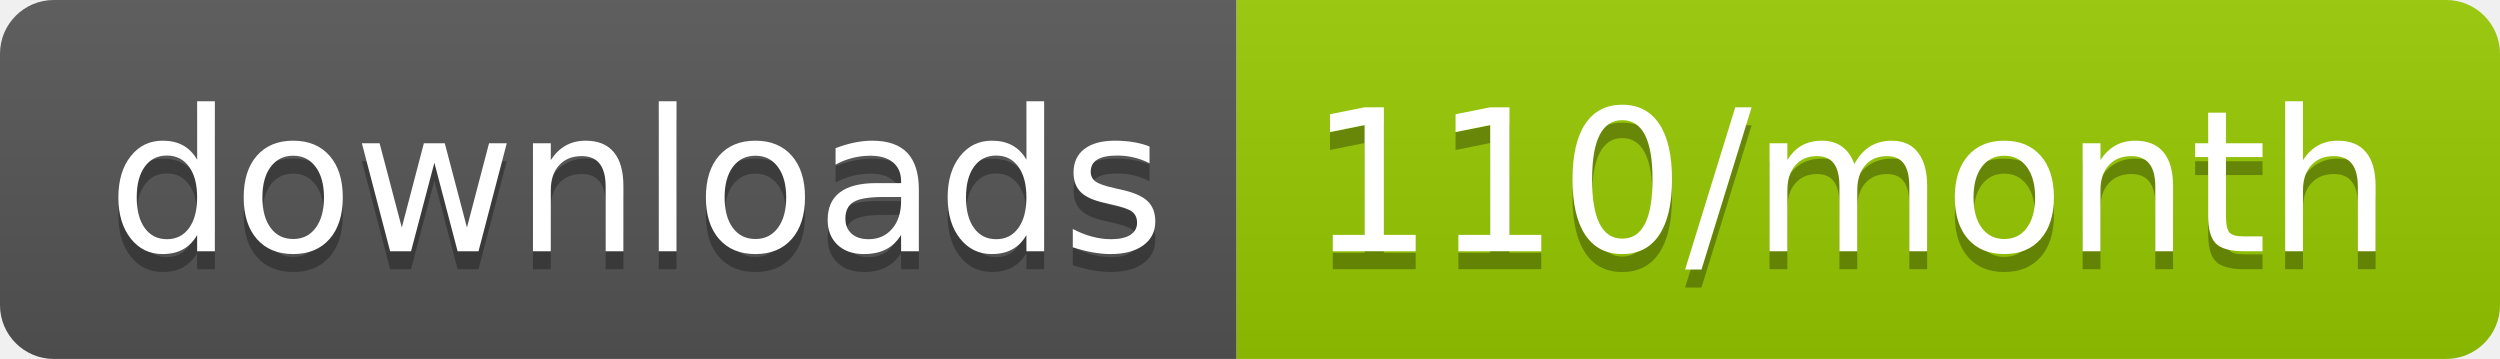
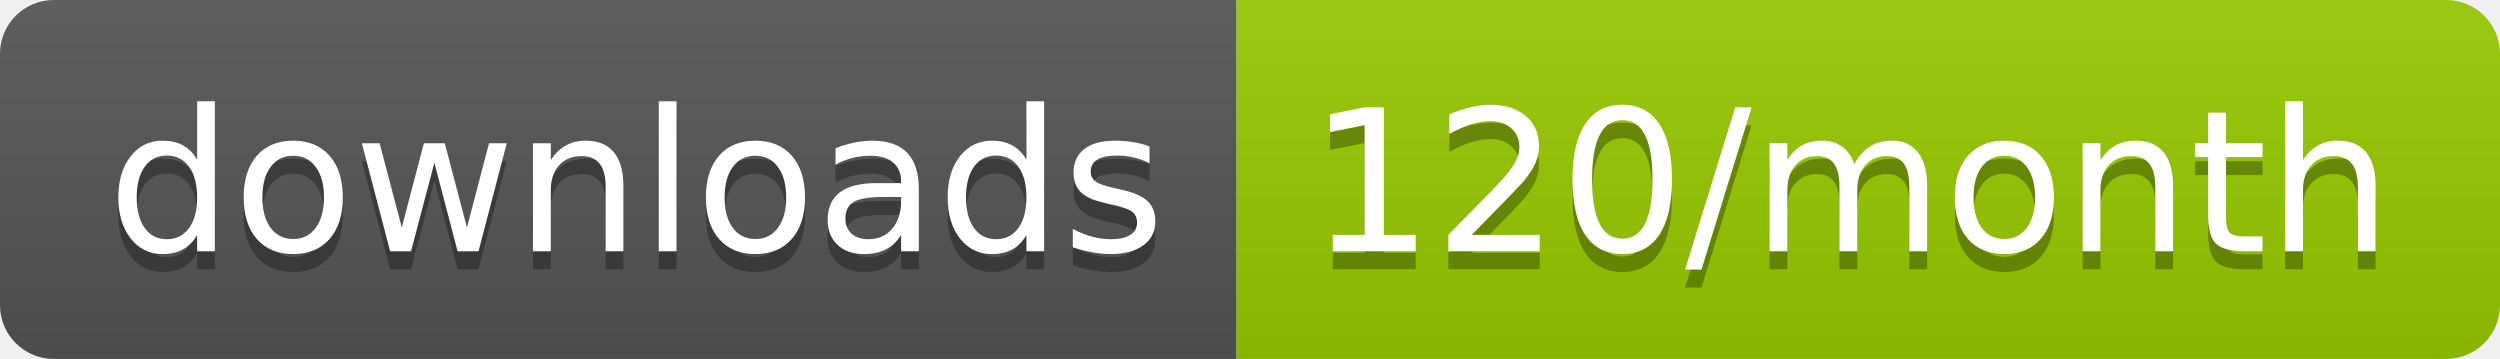
<svg xmlns="http://www.w3.org/2000/svg" width="139.3" height="20">
  <linearGradient id="smooth" x2="0" y2="100%">
    <stop offset="0" stop-color="#bbb" stop-opacity=".1" />
    <stop offset="1" stop-opacity=".1" />
  </linearGradient>
  <clipPath id="round">
    <rect width="139.3" height="20" rx="3" fill="#fff" />
  </clipPath>
  <g clip-path="url(#round)">
    <rect width="68.9" height="20" fill="#555" />
    <rect x="68.9" width="70.4" height="20" fill="#97CA00" />
    <rect width="139.3" height="20" fill="url(#smooth)" />
  </g>
  <g fill="#fff" text-anchor="middle" font-family="DejaVu Sans,Verdana,Geneva,sans-serif" font-size="110">
    <text x="354.5" y="150" fill="#010101" fill-opacity=".3" transform="scale(0.1)" textLength="589.0" lengthAdjust="spacing">downloads</text>
    <text x="354.5" y="140" transform="scale(0.1)" textLength="589.0" lengthAdjust="spacing">downloads</text>
-     <text x="1031.0" y="150" fill="#010101" fill-opacity=".3" transform="scale(0.1)" textLength="604.0" lengthAdjust="spacing">110/month</text>
-     <text x="1031.0" y="140" transform="scale(0.1)" textLength="604.0" lengthAdjust="spacing">110/month</text>
+     <text x="1031.0" y="150" fill="#010101" fill-opacity=".3" transform="scale(0.1)" textLength="604.0" lengthAdjust="spacing">120/month</text>
+     <text x="1031.0" y="140" transform="scale(0.1)" textLength="604.0" lengthAdjust="spacing">120/month</text>
  </g>
</svg>
